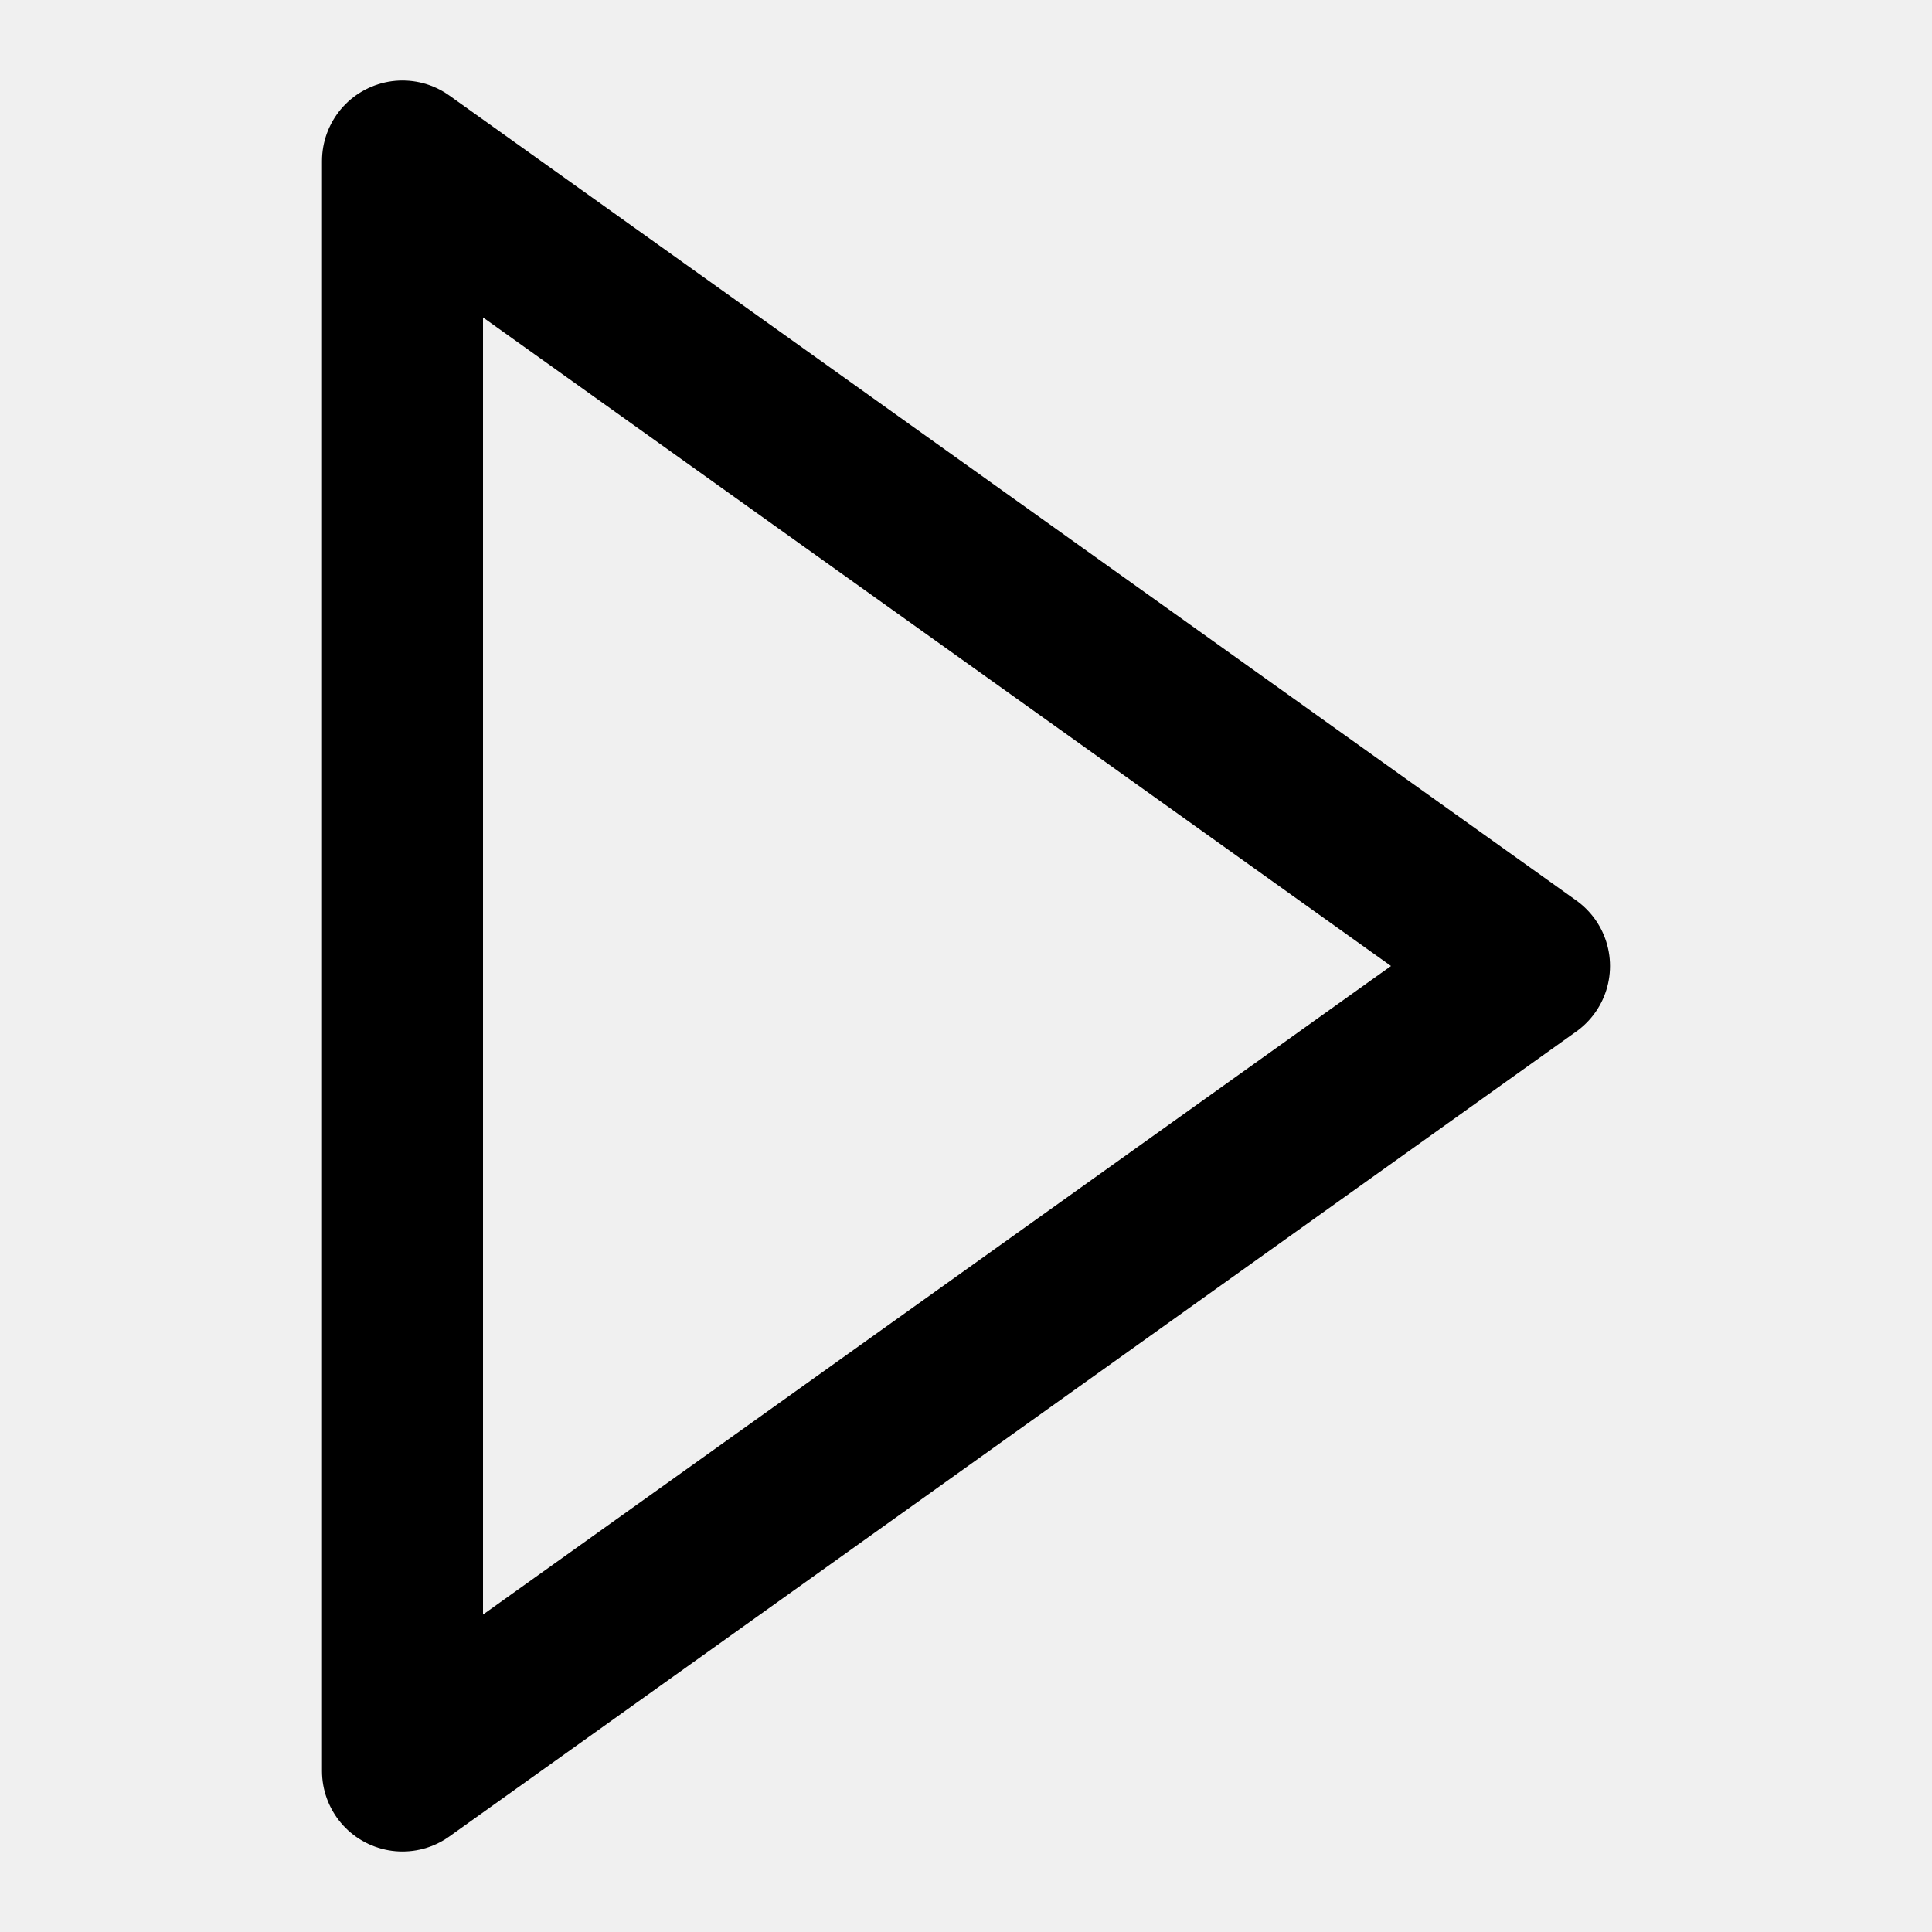
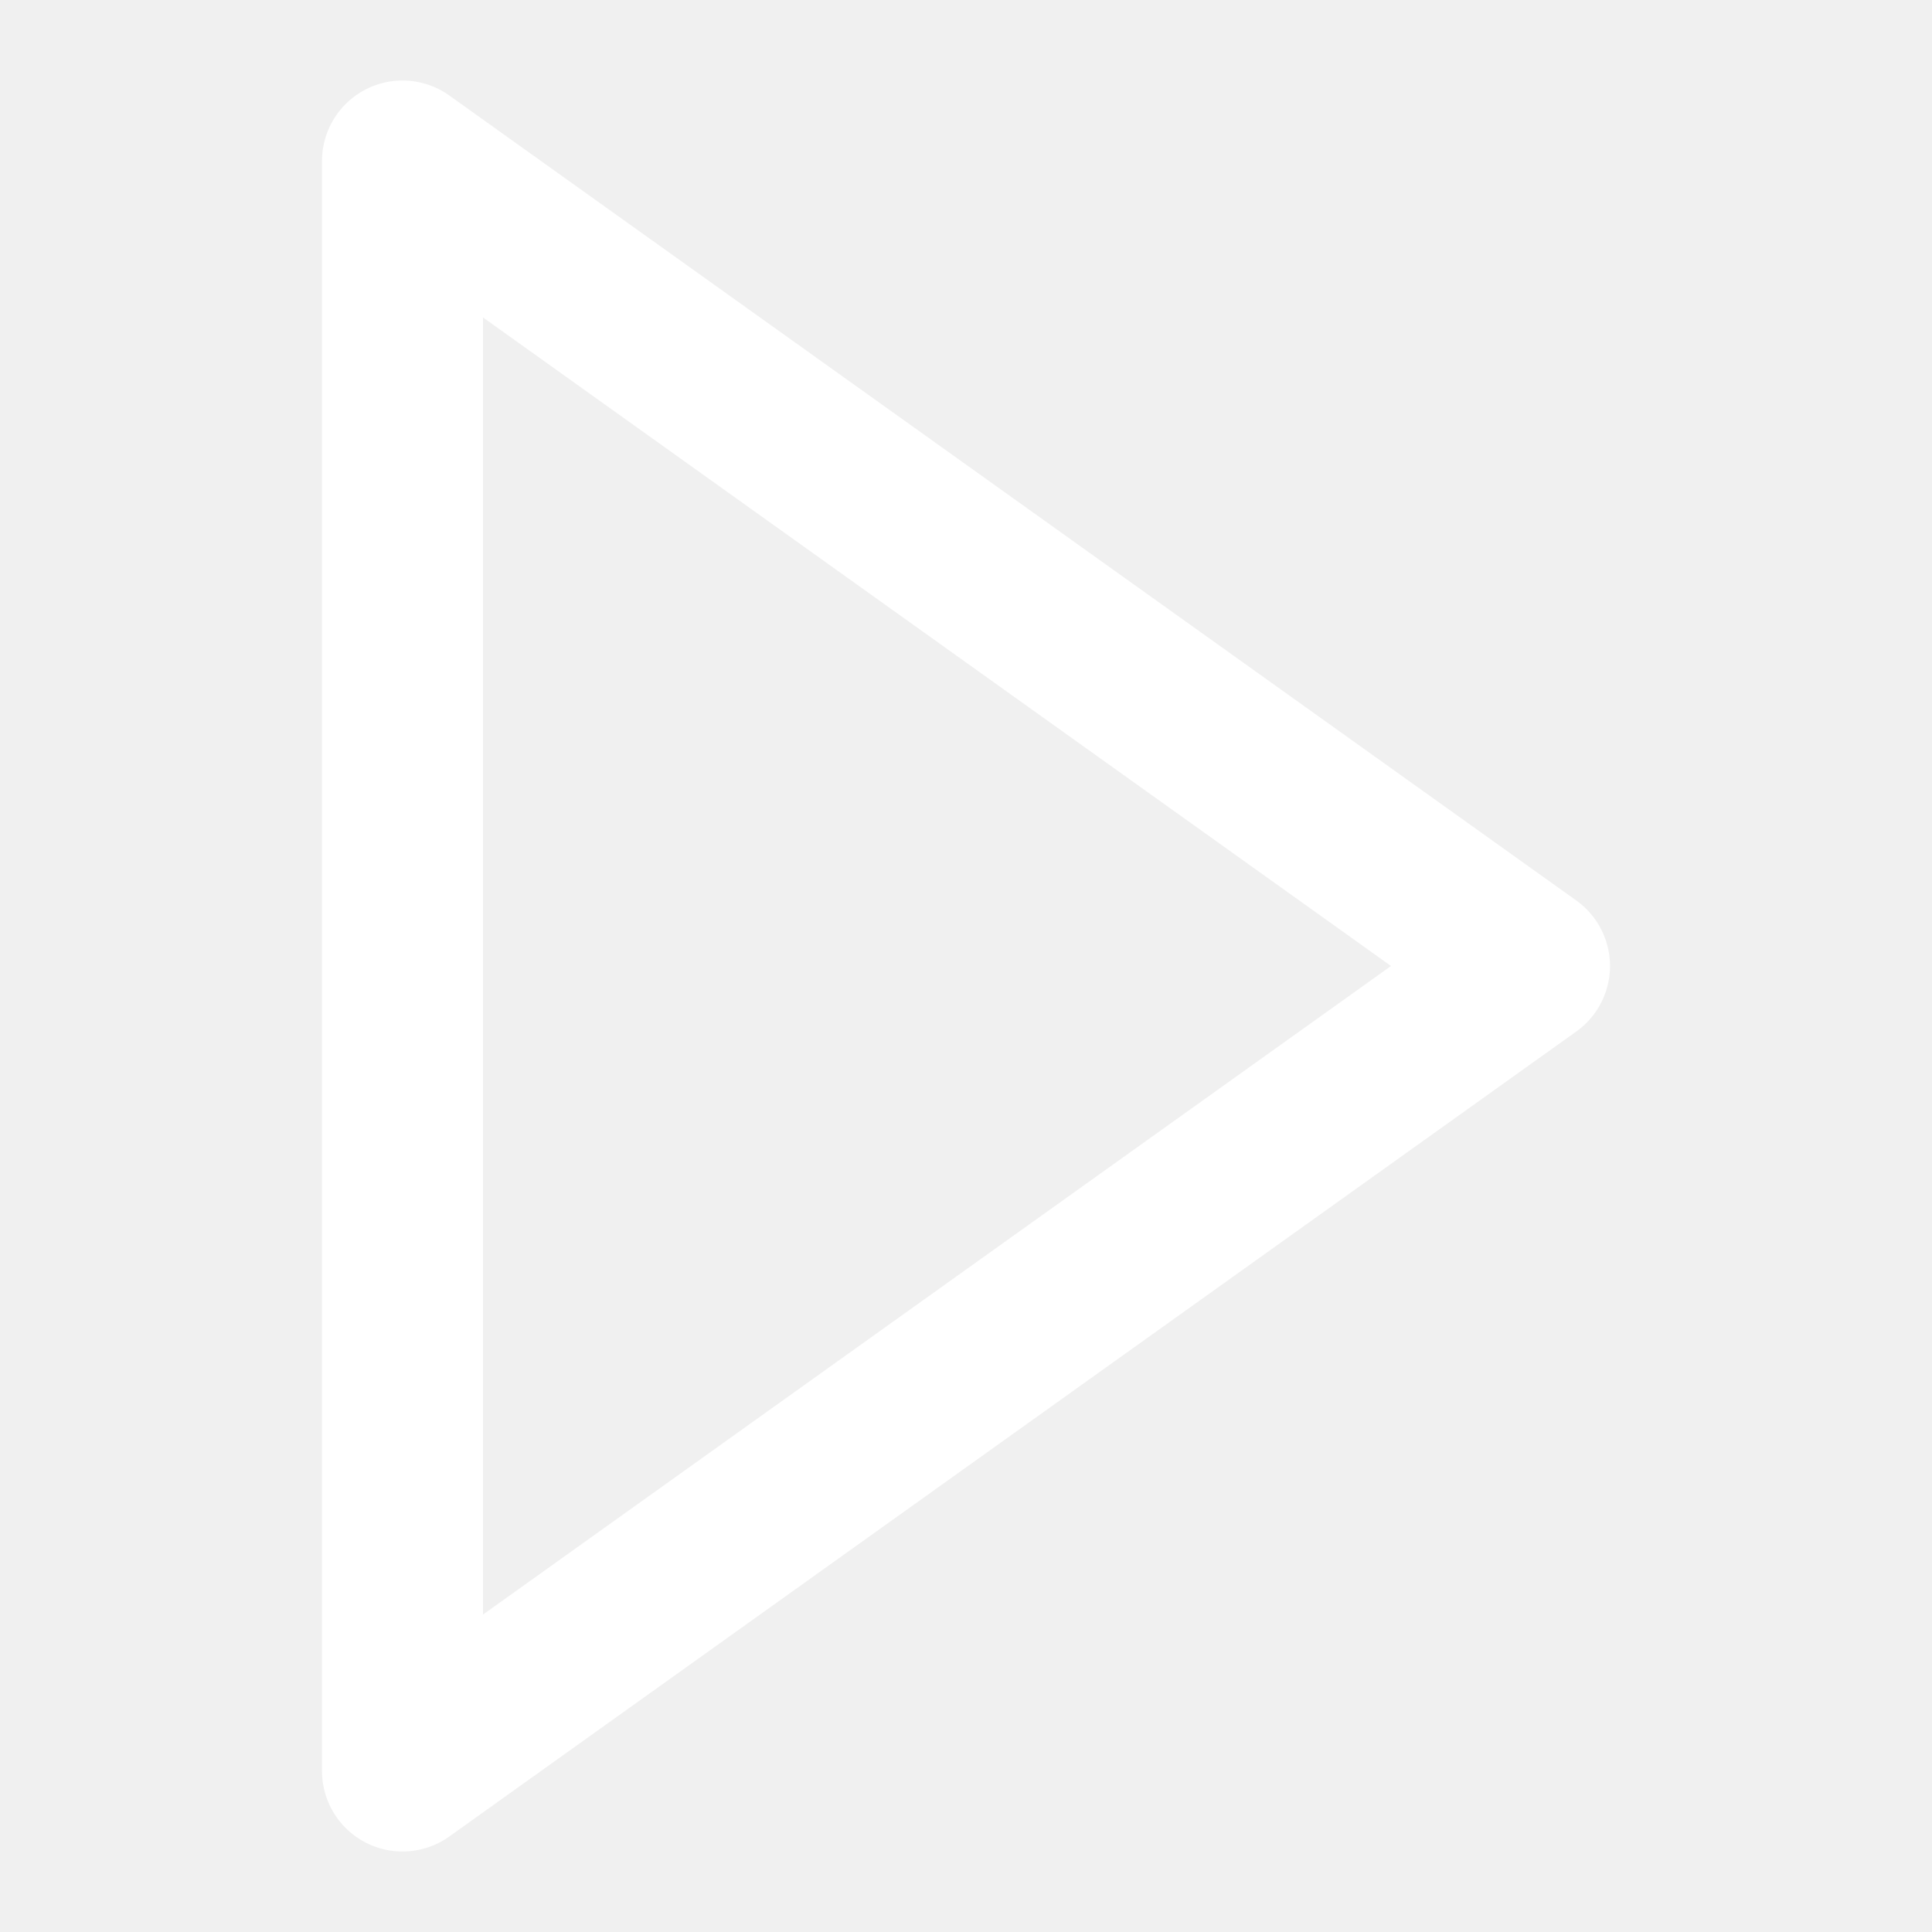
- <svg xmlns="http://www.w3.org/2000/svg" viewBox="0 0 24 24" fill="none" stroke="currentColor" stroke-width="2" stroke-linecap="round" stroke-linejoin="round">
+ <svg xmlns="http://www.w3.org/2000/svg" viewBox="0 0 24 24" fill="none" stroke="white" stroke-width="2" stroke-linecap="round" stroke-linejoin="round">
  <polygon points="5 2 19 12 5 22" />
</svg>
